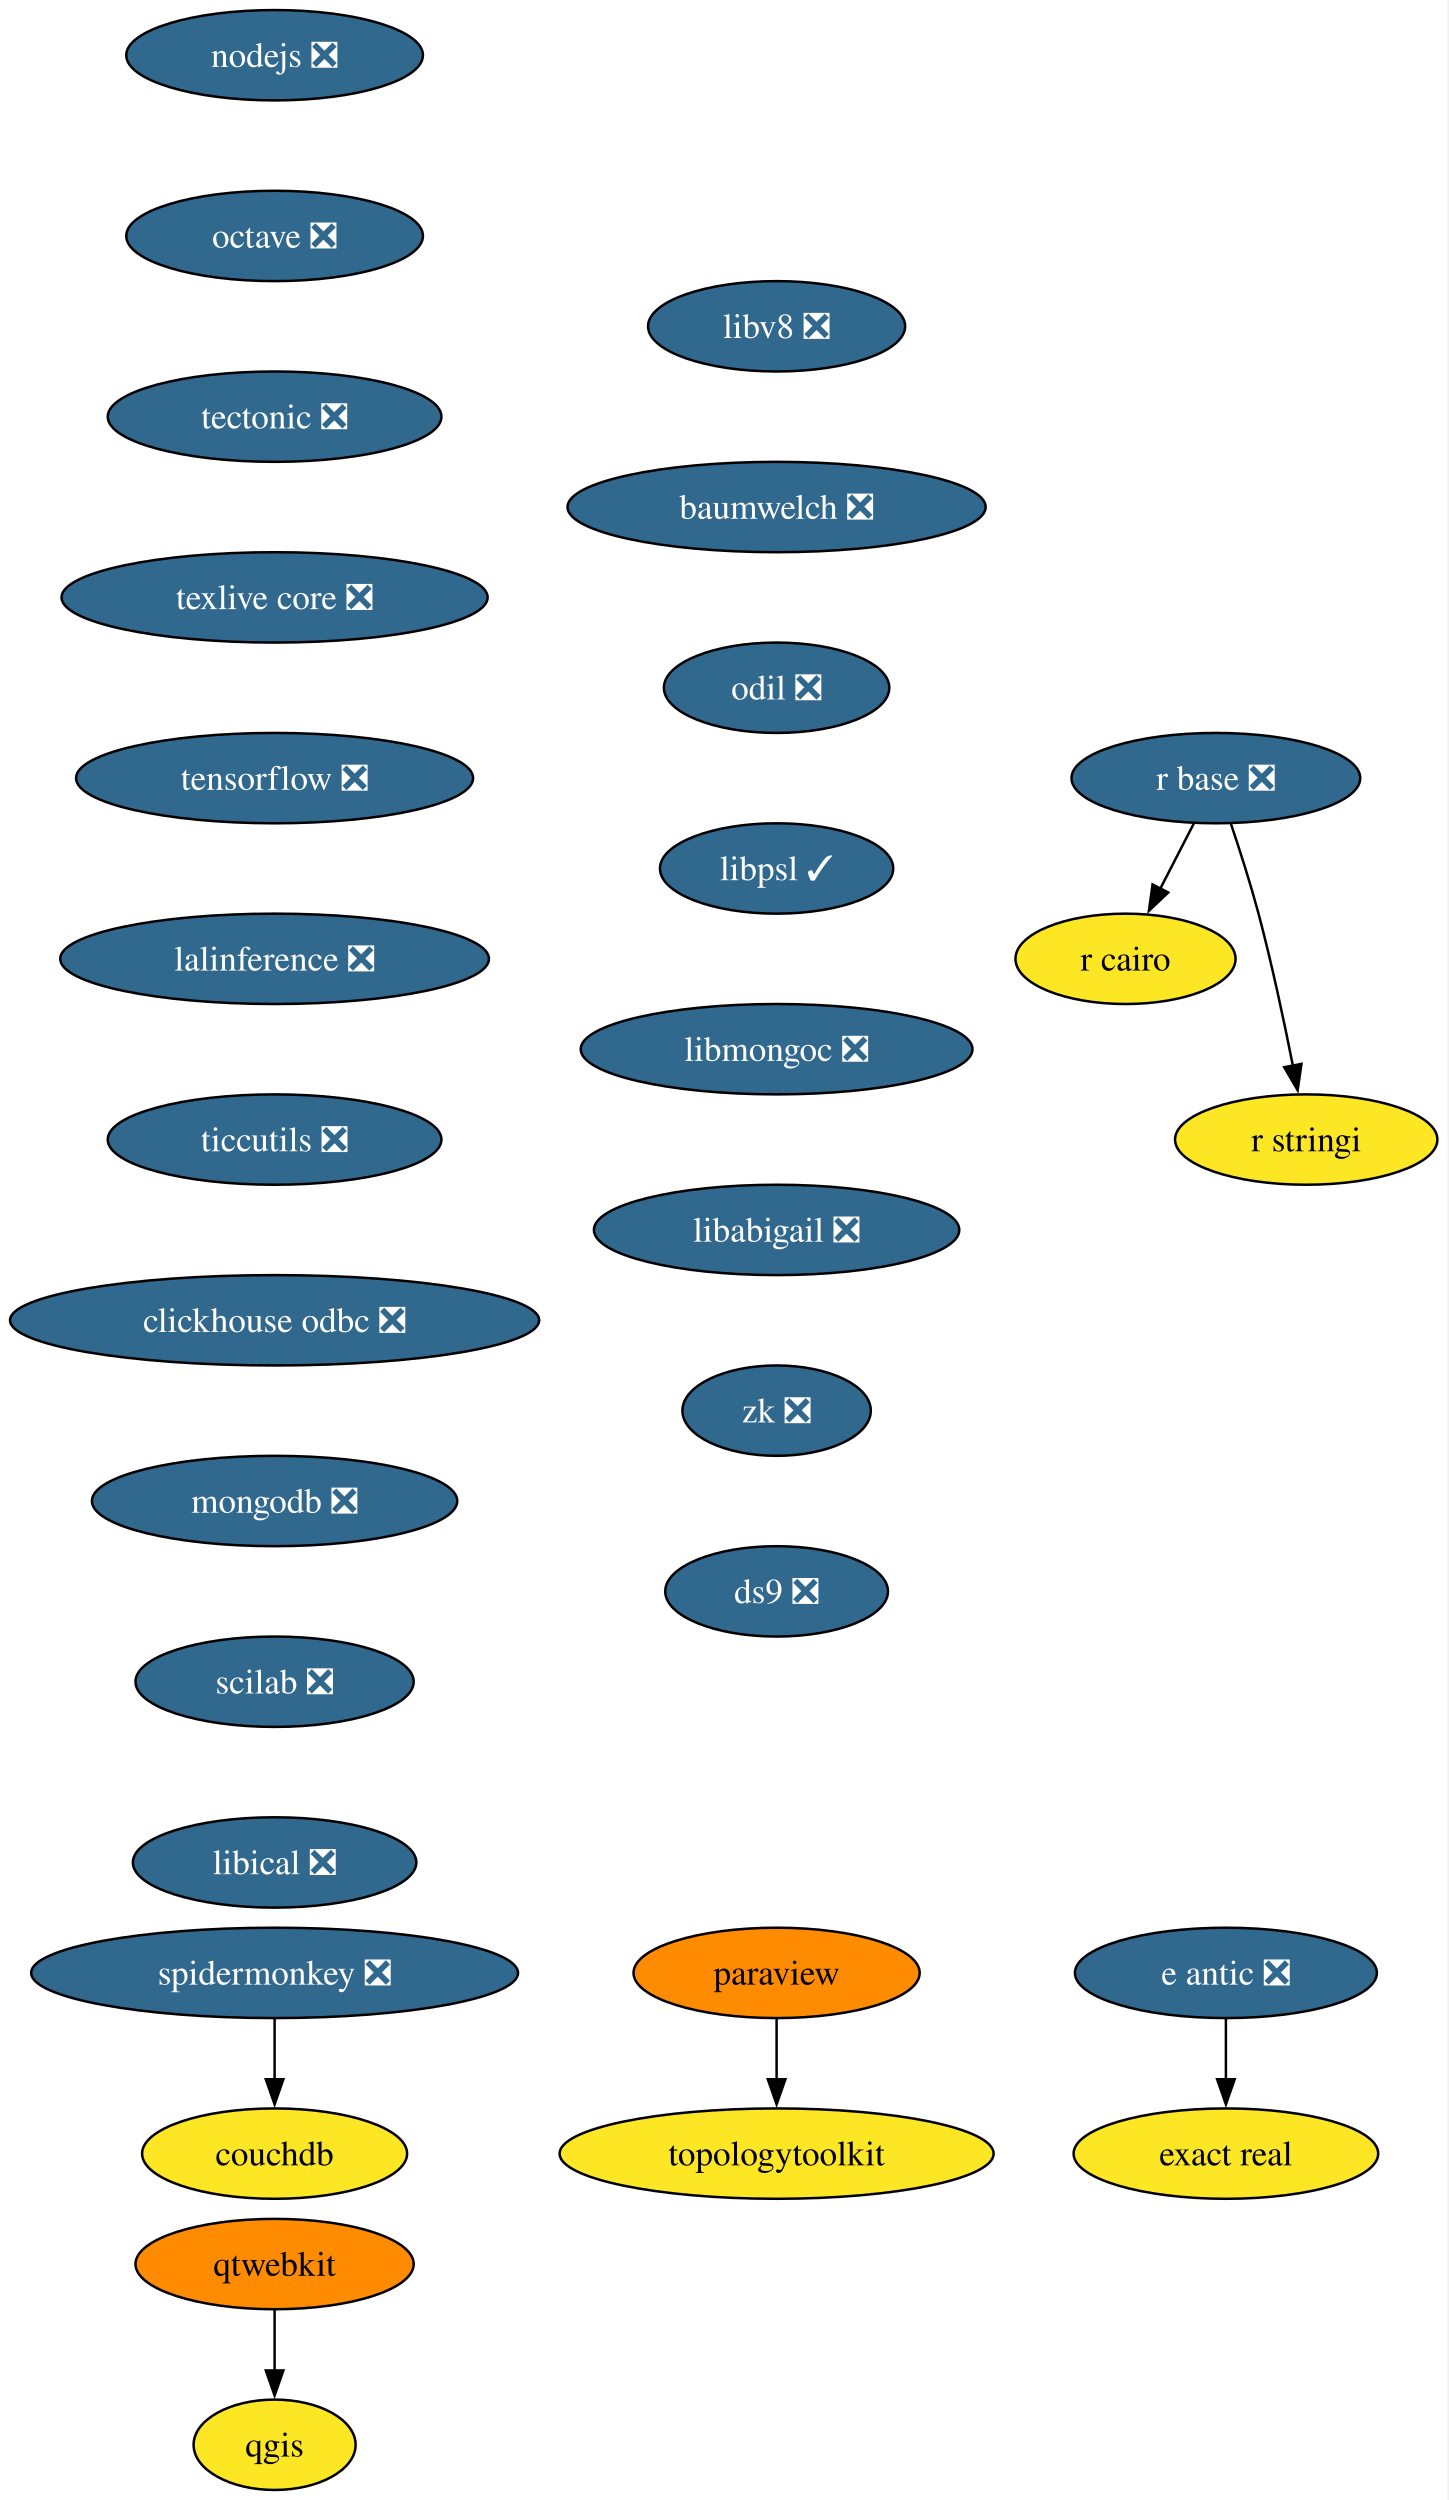
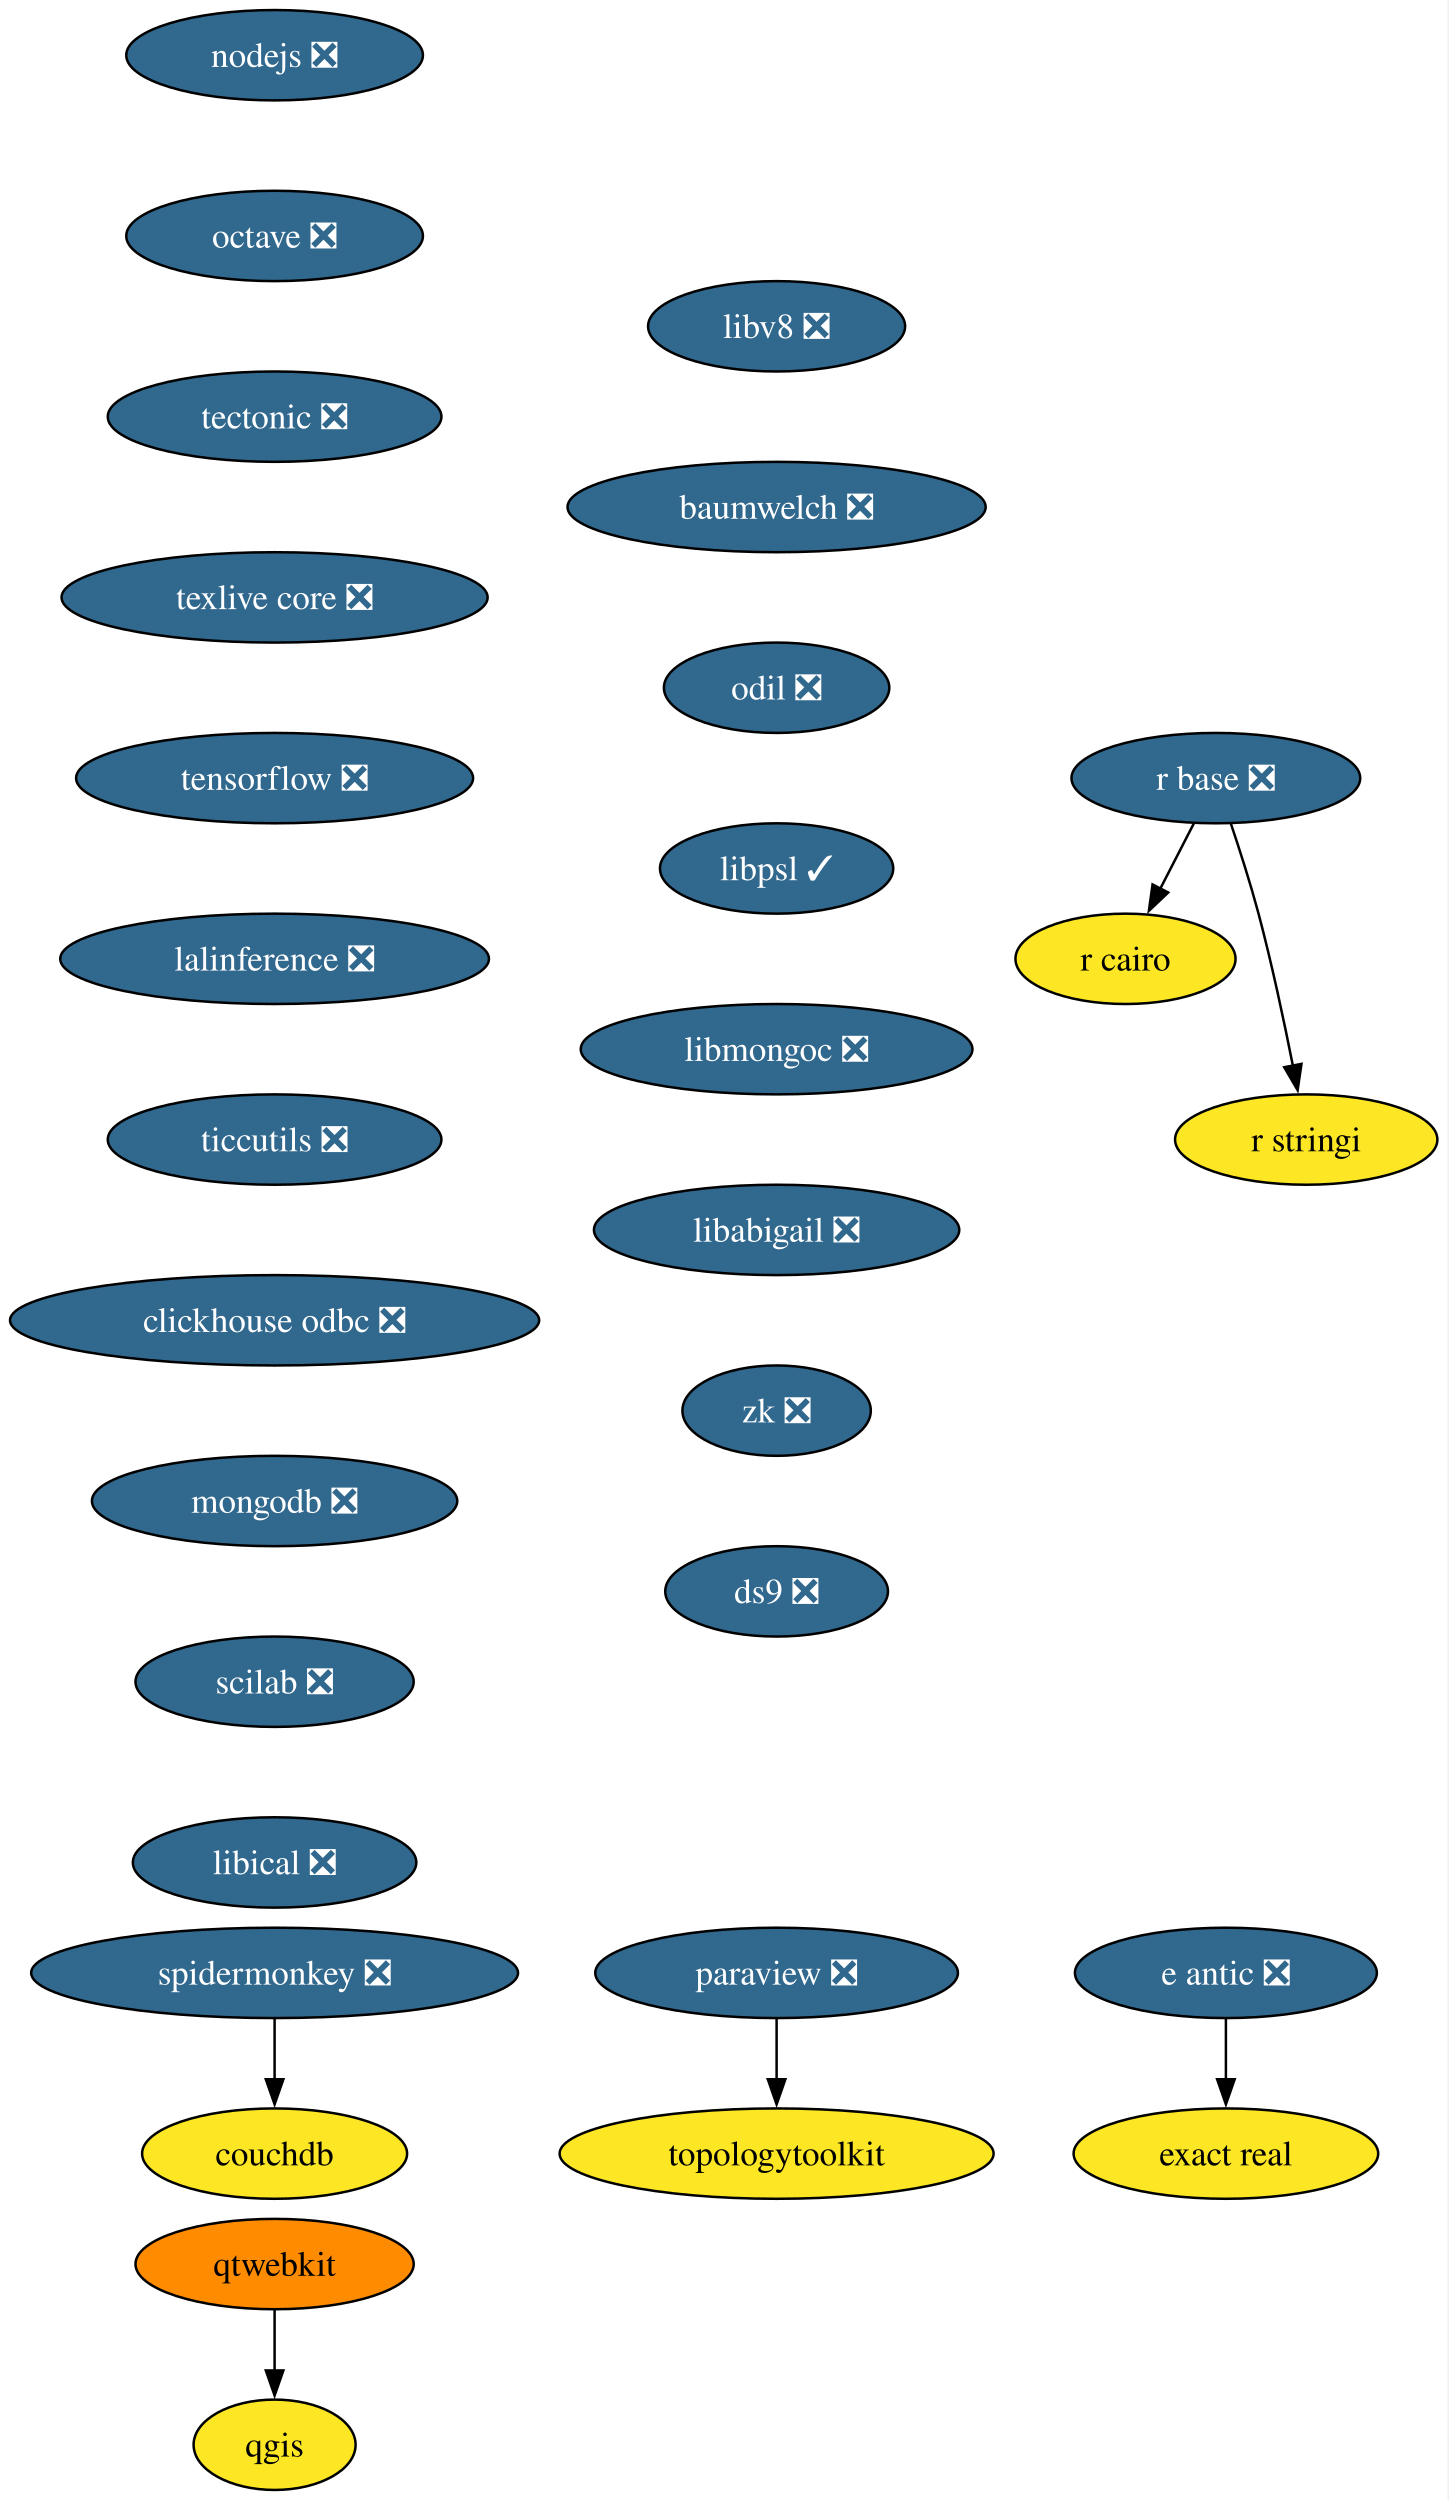
<svg xmlns="http://www.w3.org/2000/svg" xmlns:xlink="http://www.w3.org/1999/xlink" width="577pt" height="996pt" viewBox="0.00 0.00 577.00 996.00">
  <g id="graph0" class="graph" transform="scale(1 1) rotate(0) translate(4 992)">
    <polygon fill="white" stroke="none" points="-4,4 -4,-992 572.66,-992 572.66,4 -4,4" />
    <g id="node1" class="node">
      <g id="a_node1">
        <a xlink:href="https://github.com/conda-forge/nodejs-feedstock/pull/436" xlink:title="nodejs ❎">
          <ellipse fill="#31688e" stroke="black" cx="105.4" cy="-970" rx="59.1" ry="18" />
          <text xml:space="preserve" text-anchor="middle" x="105.4" y="-965.33" font-family="Times,serif" font-size="14.00" fill="white">nodejs ❎</text>
        </a>
      </g>
    </g>
    <g id="node2" class="node">
      <g id="a_node2">
        <a xlink:href="https://github.com/conda-forge/octave-feedstock/pull/148" xlink:title="octave ❎">
          <ellipse fill="#31688e" stroke="black" cx="105.4" cy="-898" rx="59.1" ry="18" />
          <text xml:space="preserve" text-anchor="middle" x="105.4" y="-893.33" font-family="Times,serif" font-size="14.00" fill="white">octave ❎</text>
        </a>
      </g>
    </g>
    <g id="node3" class="node">
      <g id="a_node3">
        <a xlink:href="https://github.com/conda-forge/tectonic-feedstock/pull/79" xlink:title="tectonic ❎">
          <ellipse fill="#31688e" stroke="black" cx="105.4" cy="-826" rx="66.47" ry="18" />
          <text xml:space="preserve" text-anchor="middle" x="105.4" y="-821.33" font-family="Times,serif" font-size="14.00" fill="white">tectonic ❎</text>
        </a>
      </g>
    </g>
    <g id="node10" class="node">
      <g id="a_node10">
        <a xlink:href="https://github.com/conda-forge/texlive-core-feedstock/pull/105" xlink:title="texlive core ❎">
          <ellipse fill="#31688e" stroke="black" cx="105.4" cy="-754" rx="84.88" ry="18" />
          <text xml:space="preserve" text-anchor="middle" x="105.4" y="-749.33" font-family="Times,serif" font-size="14.00" fill="white">texlive core ❎</text>
        </a>
      </g>
    </g>
    <g id="node4" class="node">
      <g id="a_node4">
-         <a xlink:href="https://github.com/conda-forge/paraview-feedstock" xlink:title="paraview">
-           <ellipse fill="#ff8c00" stroke="black" cx="305.4" cy="-206" rx="57" ry="18" />
-           <text xml:space="preserve" text-anchor="middle" x="305.4" y="-201.33" font-family="Times,serif" font-size="14.00">paraview</text>
+         <a xlink:href="https://github.com/conda-forge/paraview-feedstock/pull/313" xlink:title="paraview ❎">
+           <ellipse fill="#31688e" stroke="black" cx="305.4" cy="-206" rx="72.25" ry="18" />
+           <text xml:space="preserve" text-anchor="middle" x="305.4" y="-201.33" font-family="Times,serif" font-size="14.00" fill="white">paraview ❎</text>
        </a>
      </g>
    </g>
    <g id="node5" class="node">
      <g id="a_node5">
        <a xlink:href="https://github.com/conda-forge/topologytoolkit-feedstock" xlink:title="topologytoolkit">
          <ellipse fill="#fde725" stroke="black" cx="305.4" cy="-134" rx="86.46" ry="18" />
          <text xml:space="preserve" text-anchor="middle" x="305.4" y="-129.32" font-family="Times,serif" font-size="14.00">topologytoolkit</text>
        </a>
      </g>
    </g>
    <g id="edge3" class="edge">
      <path fill="none" stroke="black" d="M305.4,-187.7C305.4,-180.41 305.4,-171.73 305.4,-163.54" />
      <polygon fill="black" stroke="black" points="308.9,-163.62 305.4,-153.62 301.9,-163.62 308.9,-163.62" />
    </g>
    <g id="node6" class="node">
      <g id="a_node6">
        <a xlink:href="https://github.com/conda-forge/qgis-feedstock" xlink:title="qgis">
          <ellipse fill="#fde725" stroke="black" cx="105.4" cy="-18" rx="32.27" ry="18" />
          <text xml:space="preserve" text-anchor="middle" x="105.4" y="-13.32" font-family="Times,serif" font-size="14.00">qgis</text>
        </a>
      </g>
    </g>
    <g id="node7" class="node">
      <g id="a_node7">
        <a xlink:href="https://github.com/conda-forge/r-base-feedstock/pull/400" xlink:title="r base ❎">
          <ellipse fill="#31688e" stroke="black" cx="480.4" cy="-682" rx="57.52" ry="18" />
          <text xml:space="preserve" text-anchor="middle" x="480.4" y="-677.33" font-family="Times,serif" font-size="14.00" fill="white">r base ❎</text>
        </a>
      </g>
    </g>
    <g id="node8" class="node">
      <g id="a_node8">
        <a xlink:href="https://github.com/conda-forge/r-cairo-feedstock" xlink:title="r cairo">
          <ellipse fill="#fde725" stroke="black" cx="444.4" cy="-610" rx="43.84" ry="18" />
          <text xml:space="preserve" text-anchor="middle" x="444.4" y="-605.33" font-family="Times,serif" font-size="14.00">r cairo</text>
        </a>
      </g>
    </g>
    <g id="edge4" class="edge">
      <path fill="none" stroke="black" d="M471.68,-664.05C467.66,-656.23 462.78,-646.75 458.27,-637.98" />
      <polygon fill="black" stroke="black" points="461.41,-636.43 453.72,-629.13 455.18,-639.63 461.41,-636.43" />
    </g>
    <g id="node9" class="node">
      <g id="a_node9">
        <a xlink:href="https://github.com/conda-forge/r-stringi-feedstock" xlink:title="r stringi">
          <ellipse fill="#fde725" stroke="black" cx="516.4" cy="-538" rx="52.26" ry="18" />
          <text xml:space="preserve" text-anchor="middle" x="516.4" y="-533.33" font-family="Times,serif" font-size="14.00">r stringi</text>
        </a>
      </g>
    </g>
    <g id="edge5" class="edge">
      <path fill="none" stroke="black" d="M486.35,-663.94C489.83,-653.62 494.16,-640.14 497.4,-628 502.75,-607.9 507.62,-584.95 511.09,-567.38" />
      <polygon fill="black" stroke="black" points="514.51,-568.15 512.97,-557.67 507.63,-566.82 514.51,-568.15" />
    </g>
    <g id="node11" class="node">
      <g id="a_node11">
        <a xlink:href="https://github.com/conda-forge/tensorflow-feedstock/pull/471" xlink:title="tensorflow ❎">
          <ellipse fill="#31688e" stroke="black" cx="105.4" cy="-682" rx="79.09" ry="18" />
          <text xml:space="preserve" text-anchor="middle" x="105.4" y="-677.33" font-family="Times,serif" font-size="14.00" fill="white">tensorflow ❎</text>
        </a>
      </g>
    </g>
    <g id="node13" class="node">
      <g id="a_node13">
        <a xlink:href="https://github.com/conda-forge/lalinference-feedstock/pull/72" xlink:title="lalinference ❎">
          <ellipse fill="#31688e" stroke="black" cx="105.4" cy="-610" rx="85.41" ry="18" />
          <text xml:space="preserve" text-anchor="middle" x="105.4" y="-605.33" font-family="Times,serif" font-size="14.00" fill="white">lalinference ❎</text>
        </a>
      </g>
    </g>
    <g id="node12" class="node">
      <g id="a_node12">
        <a xlink:href="https://github.com/conda-forge/qtwebkit-feedstock" xlink:title="qtwebkit">
          <ellipse fill="#ff8c00" stroke="black" cx="105.4" cy="-90" rx="55.42" ry="18" />
          <text xml:space="preserve" text-anchor="middle" x="105.4" y="-85.33" font-family="Times,serif" font-size="14.00">qtwebkit</text>
        </a>
      </g>
    </g>
    <g id="edge8" class="edge">
      <path fill="none" stroke="black" d="M105.4,-71.7C105.4,-64.41 105.4,-55.73 105.4,-47.54" />
      <polygon fill="black" stroke="black" points="108.9,-47.62 105.4,-37.62 101.9,-47.62 108.9,-47.62" />
    </g>
    <g id="node14" class="node">
      <g id="a_node14">
        <a xlink:href="https://github.com/conda-forge/ticcutils-feedstock/pull/41" xlink:title="ticcutils ❎">
          <ellipse fill="#31688e" stroke="black" cx="105.4" cy="-538" rx="66.47" ry="18" />
          <text xml:space="preserve" text-anchor="middle" x="105.4" y="-533.33" font-family="Times,serif" font-size="14.00" fill="white">ticcutils ❎</text>
        </a>
      </g>
    </g>
    <g id="node15" class="node">
      <g id="a_node15">
        <a xlink:href="https://github.com/conda-forge/clickhouse-odbc-feedstock/pull/38" xlink:title="clickhouse odbc ❎">
          <ellipse fill="#31688e" stroke="black" cx="105.4" cy="-466" rx="105.4" ry="18" />
          <text xml:space="preserve" text-anchor="middle" x="105.4" y="-461.32" font-family="Times,serif" font-size="14.00" fill="white">clickhouse odbc ❎</text>
        </a>
      </g>
    </g>
    <g id="node16" class="node">
      <g id="a_node16">
        <a xlink:href="https://github.com/conda-forge/mongodb-feedstock/pull/107" xlink:title="mongodb ❎">
          <ellipse fill="#31688e" stroke="black" cx="105.4" cy="-394" rx="72.78" ry="18" />
          <text xml:space="preserve" text-anchor="middle" x="105.4" y="-389.32" font-family="Times,serif" font-size="14.00" fill="white">mongodb ❎</text>
        </a>
      </g>
    </g>
    <g id="node19" class="node">
      <g id="a_node19">
        <a xlink:href="https://github.com/conda-forge/scilab-feedstock/pull/61" xlink:title="scilab ❎">
          <ellipse fill="#31688e" stroke="black" cx="105.4" cy="-322" rx="55.42" ry="18" />
          <text xml:space="preserve" text-anchor="middle" x="105.4" y="-317.32" font-family="Times,serif" font-size="14.00" fill="white">scilab ❎</text>
        </a>
      </g>
    </g>
    <g id="node17" class="node">
      <g id="a_node17">
        <a xlink:href="https://github.com/conda-forge/e-antic-feedstock/pull/73" xlink:title="e antic ❎">
          <ellipse fill="#31688e" stroke="black" cx="484.4" cy="-206" rx="60.15" ry="18" />
          <text xml:space="preserve" text-anchor="middle" x="484.4" y="-201.33" font-family="Times,serif" font-size="14.00" fill="white">e antic ❎</text>
        </a>
      </g>
    </g>
    <g id="node18" class="node">
      <g id="a_node18">
        <a xlink:href="https://github.com/conda-forge/exact-real-feedstock" xlink:title="exact real">
          <ellipse fill="#fde725" stroke="black" cx="484.4" cy="-134" rx="60.68" ry="18" />
          <text xml:space="preserve" text-anchor="middle" x="484.4" y="-129.32" font-family="Times,serif" font-size="14.00">exact real</text>
        </a>
      </g>
    </g>
    <g id="edge13" class="edge">
      <path fill="none" stroke="black" d="M484.4,-187.7C484.4,-180.41 484.4,-171.73 484.4,-163.54" />
      <polygon fill="black" stroke="black" points="487.9,-163.62 484.4,-153.62 480.9,-163.62 487.9,-163.62" />
    </g>
    <g id="node20" class="node">
      <g id="a_node20">
        <a xlink:href="https://github.com/conda-forge/libical-feedstock/pull/30" xlink:title="libical ❎">
          <ellipse fill="#31688e" stroke="black" cx="105.4" cy="-250" rx="56.47" ry="18" />
          <text xml:space="preserve" text-anchor="middle" x="105.4" y="-245.32" font-family="Times,serif" font-size="14.00" fill="white">libical ❎</text>
        </a>
      </g>
    </g>
    <g id="node21" class="node">
      <g id="a_node21">
        <a xlink:href="https://github.com/conda-forge/libv8-feedstock/pull/89" xlink:title="libv8 ❎">
          <ellipse fill="#31688e" stroke="black" cx="305.4" cy="-862" rx="51.21" ry="18" />
          <text xml:space="preserve" text-anchor="middle" x="305.4" y="-857.33" font-family="Times,serif" font-size="14.00" fill="white">libv8 ❎</text>
        </a>
      </g>
    </g>
    <g id="node22" class="node">
      <g id="a_node22">
        <a xlink:href="https://github.com/conda-forge/baumwelch-feedstock/pull/24" xlink:title="baumwelch ❎">
          <ellipse fill="#31688e" stroke="black" cx="305.4" cy="-790" rx="83.3" ry="18" />
          <text xml:space="preserve" text-anchor="middle" x="305.4" y="-785.33" font-family="Times,serif" font-size="14.00" fill="white">baumwelch ❎</text>
        </a>
      </g>
    </g>
    <g id="node23" class="node">
      <g id="a_node23">
        <a xlink:href="https://github.com/conda-forge/odil-feedstock/pull/41" xlink:title="odil ❎">
          <ellipse fill="#31688e" stroke="black" cx="305.4" cy="-718" rx="44.9" ry="18" />
          <text xml:space="preserve" text-anchor="middle" x="305.4" y="-713.33" font-family="Times,serif" font-size="14.00" fill="white">odil ❎</text>
        </a>
      </g>
    </g>
    <g id="node24" class="node">
      <g id="a_node24">
        <a xlink:href="https://github.com/conda-forge/libpsl-feedstock/pull/17" xlink:title="libpsl ✓">
          <ellipse fill="#31688e" stroke="black" cx="305.4" cy="-646" rx="46.47" ry="18" />
          <text xml:space="preserve" text-anchor="middle" x="305.4" y="-641.33" font-family="Times,serif" font-size="14.00" fill="white">libpsl ✓</text>
        </a>
      </g>
    </g>
    <g id="node25" class="node">
      <g id="a_node25">
        <a xlink:href="https://github.com/conda-forge/libmongoc-feedstock/pull/32" xlink:title="libmongoc ❎">
          <ellipse fill="#31688e" stroke="black" cx="305.4" cy="-574" rx="78.04" ry="18" />
          <text xml:space="preserve" text-anchor="middle" x="305.4" y="-569.33" font-family="Times,serif" font-size="14.00" fill="white">libmongoc ❎</text>
        </a>
      </g>
    </g>
    <g id="node26" class="node">
      <g id="a_node26">
        <a xlink:href="https://github.com/conda-forge/libabigail-feedstock/pull/13" xlink:title="libabigail ❎">
          <ellipse fill="#31688e" stroke="black" cx="305.4" cy="-502" rx="72.78" ry="18" />
          <text xml:space="preserve" text-anchor="middle" x="305.4" y="-497.32" font-family="Times,serif" font-size="14.00" fill="white">libabigail ❎</text>
        </a>
      </g>
    </g>
    <g id="node29" class="node">
      <g id="a_node29">
        <a xlink:href="https://github.com/conda-forge/zk-feedstock/pull/10" xlink:title="zk ❎">
          <ellipse fill="#31688e" stroke="black" cx="305.4" cy="-430" rx="37.53" ry="18" />
          <text xml:space="preserve" text-anchor="middle" x="305.4" y="-425.32" font-family="Times,serif" font-size="14.00" fill="white">zk ❎</text>
        </a>
      </g>
    </g>
    <g id="node27" class="node">
      <g id="a_node27">
        <a xlink:href="https://github.com/conda-forge/spidermonkey-feedstock/pull/14" xlink:title="spidermonkey ❎">
          <ellipse fill="#31688e" stroke="black" cx="105.4" cy="-206" rx="96.98" ry="18" />
          <text xml:space="preserve" text-anchor="middle" x="105.4" y="-201.33" font-family="Times,serif" font-size="14.00" fill="white">spidermonkey ❎</text>
        </a>
      </g>
    </g>
    <g id="node28" class="node">
      <g id="a_node28">
        <a xlink:href="https://github.com/conda-forge/couchdb-feedstock" xlink:title="couchdb">
          <ellipse fill="#fde725" stroke="black" cx="105.4" cy="-134" rx="52.79" ry="18" />
          <text xml:space="preserve" text-anchor="middle" x="105.4" y="-129.32" font-family="Times,serif" font-size="14.00">couchdb</text>
        </a>
      </g>
    </g>
    <g id="edge21" class="edge">
      <path fill="none" stroke="black" d="M105.4,-187.7C105.4,-180.41 105.4,-171.73 105.4,-163.54" />
      <polygon fill="black" stroke="black" points="108.9,-163.62 105.4,-153.62 101.9,-163.62 108.9,-163.62" />
    </g>
    <g id="node30" class="node">
      <g id="a_node30">
        <a xlink:href="https://github.com/conda-forge/ds9-feedstock/pull/7" xlink:title="ds9 ❎">
          <ellipse fill="#31688e" stroke="black" cx="305.4" cy="-358" rx="44.37" ry="18" />
          <text xml:space="preserve" text-anchor="middle" x="305.4" y="-353.32" font-family="Times,serif" font-size="14.00" fill="white">ds9 ❎</text>
        </a>
      </g>
    </g>
  </g>
</svg>
